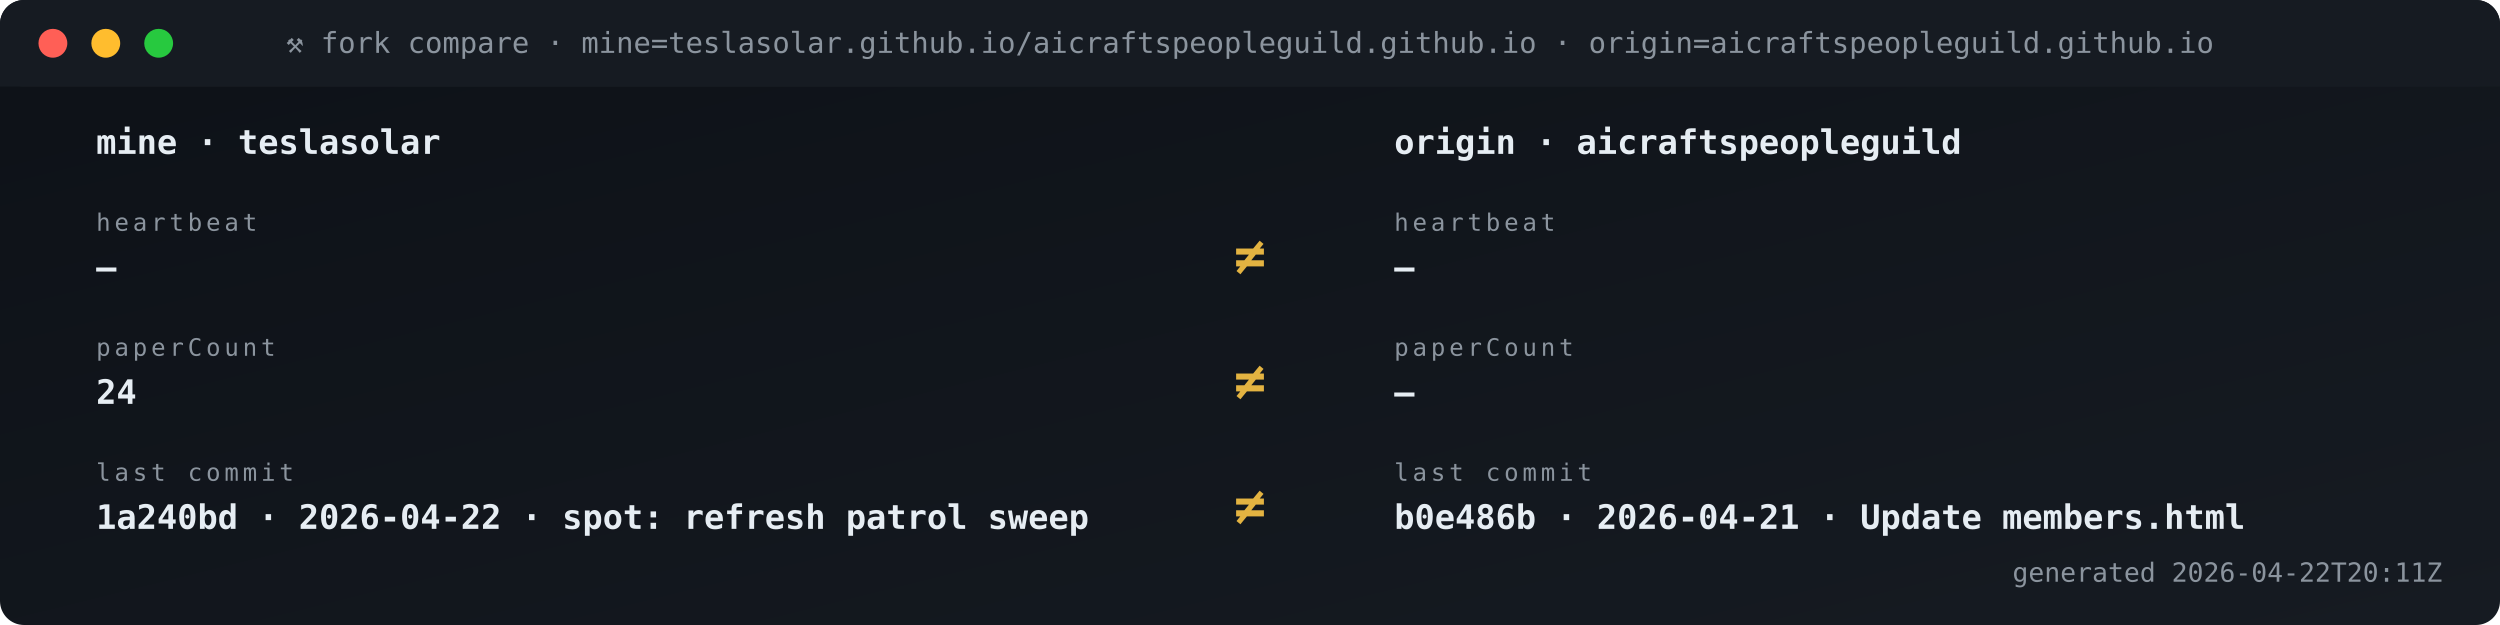
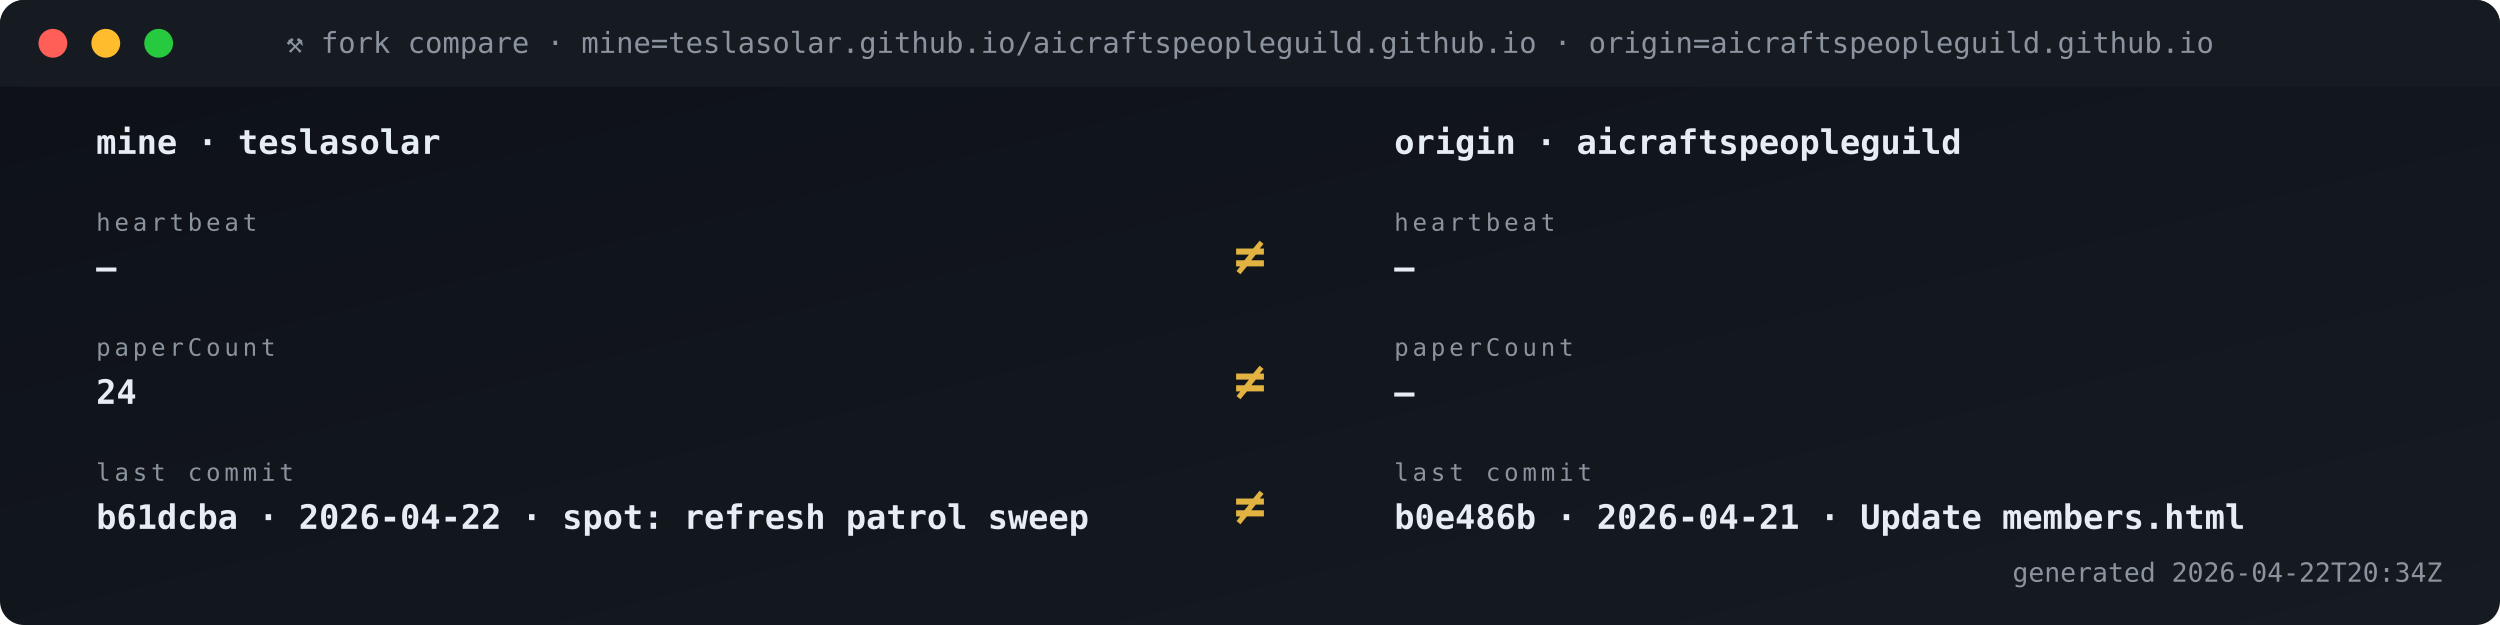
<svg xmlns="http://www.w3.org/2000/svg" viewBox="0 0 1040 260" width="1040" height="260" role="img" aria-label="Fork vs origin compare">
  <defs>
    <linearGradient id="gBg" x1="0" x2="1" y1="0" y2="1">
      <stop offset="0" stop-color="#0d1117" />
      <stop offset="1" stop-color="#161b22" />
    </linearGradient>
    <style>
      .t{font-family:'SFMono-Regular',Consolas,monospace}
      .lb{fill:#8b949e;font-size:10px;text-transform:uppercase;letter-spacing:1.6px}
      .va{fill:#e6edf3;font-size:20px;font-weight:700}
      .vs{fill:#e6edf3;font-size:14px;font-weight:600}
      .lo{fill:#79c0ff;font-size:11px}
      .sub{fill:#8b949e;font-size:11px}
      .g{fill:#3fb950} .a{fill:#e3b341} .r{fill:#f85149}
      .p{fill:#a371f7} .o{fill:#f0883e}
      .pulse{animation:plz 1.8s ease-out infinite}
      @keyframes plz{
        0%{transform:scale(1);opacity:.85}
        45%{transform:scale(1.35);opacity:.3}
        100%{transform:scale(1.8);opacity:0}
      }
      .spin{animation:sp 4s linear infinite;transform-origin:center}
      @keyframes sp{from{transform:rotate(0)}to{transform:rotate(360deg)}}
    </style>
  </defs>
  <rect width="1040" height="260" rx="10" fill="url(#gBg)" />
  <rect x="0" y="0" width="1040" height="36" rx="10" fill="#161b22" />
  <rect x="0" y="26" width="1040" height="10" fill="#161b22" />
  <circle cx="22" cy="18" r="6" fill="#ff5f56" />
  <circle cx="44" cy="18" r="6" fill="#ffbd2e" />
  <circle cx="66" cy="18" r="6" fill="#27c93f" />
  <text x="520" y="22" text-anchor="middle" class="t" font-size="12" fill="#8b949e">⚒ fork compare · mine=teslasolar.github.io/aicraftspeopleguild.github.io  ·  origin=aicraftspeopleguild.github.io</text>
  <text x="40" y="64" class="t vs">mine  ·  teslasolar</text>
  <text x="580" y="64" class="t vs">origin  ·  aicraftspeopleguild</text>
  <text x="40" y="96" class="t lb">heartbeat</text>
  <text x="40" y="116" class="t vs">—</text>
  <text x="580" y="96" class="t lb">heartbeat</text>
  <text x="580" y="116" class="t vs">—</text>
  <text x="520" y="114" text-anchor="middle" class="t" font-size="22" font-weight="700" fill="#e3b341">≠</text>
  <text x="40" y="148" class="t lb">paperCount</text>
  <text x="40" y="168" class="t vs">24</text>
  <text x="580" y="148" class="t lb">paperCount</text>
  <text x="580" y="168" class="t vs">—</text>
  <text x="520" y="166" text-anchor="middle" class="t" font-size="22" font-weight="700" fill="#e3b341">≠</text>
  <text x="40" y="200" class="t lb">last commit</text>
-   <text x="40" y="220" class="t vs">1a240bd · 2026-04-22 · spot: refresh patrol sweep</text>
+   <text x="40" y="220" class="t vs">b61dcba · 2026-04-22 · spot: refresh patrol sweep</text>
  <text x="580" y="200" class="t lb">last commit</text>
  <text x="580" y="220" class="t vs">b0e486b · 2026-04-21 · Update members.html</text>
  <text x="520" y="218" text-anchor="middle" class="t" font-size="22" font-weight="700" fill="#e3b341">≠</text>
-   <text x="1016" y="242" text-anchor="end" class="t sub">generated 2026-04-22T20:11Z</text>
+   <text x="1016" y="242" text-anchor="end" class="t sub">generated 2026-04-22T20:34Z</text>
</svg>
